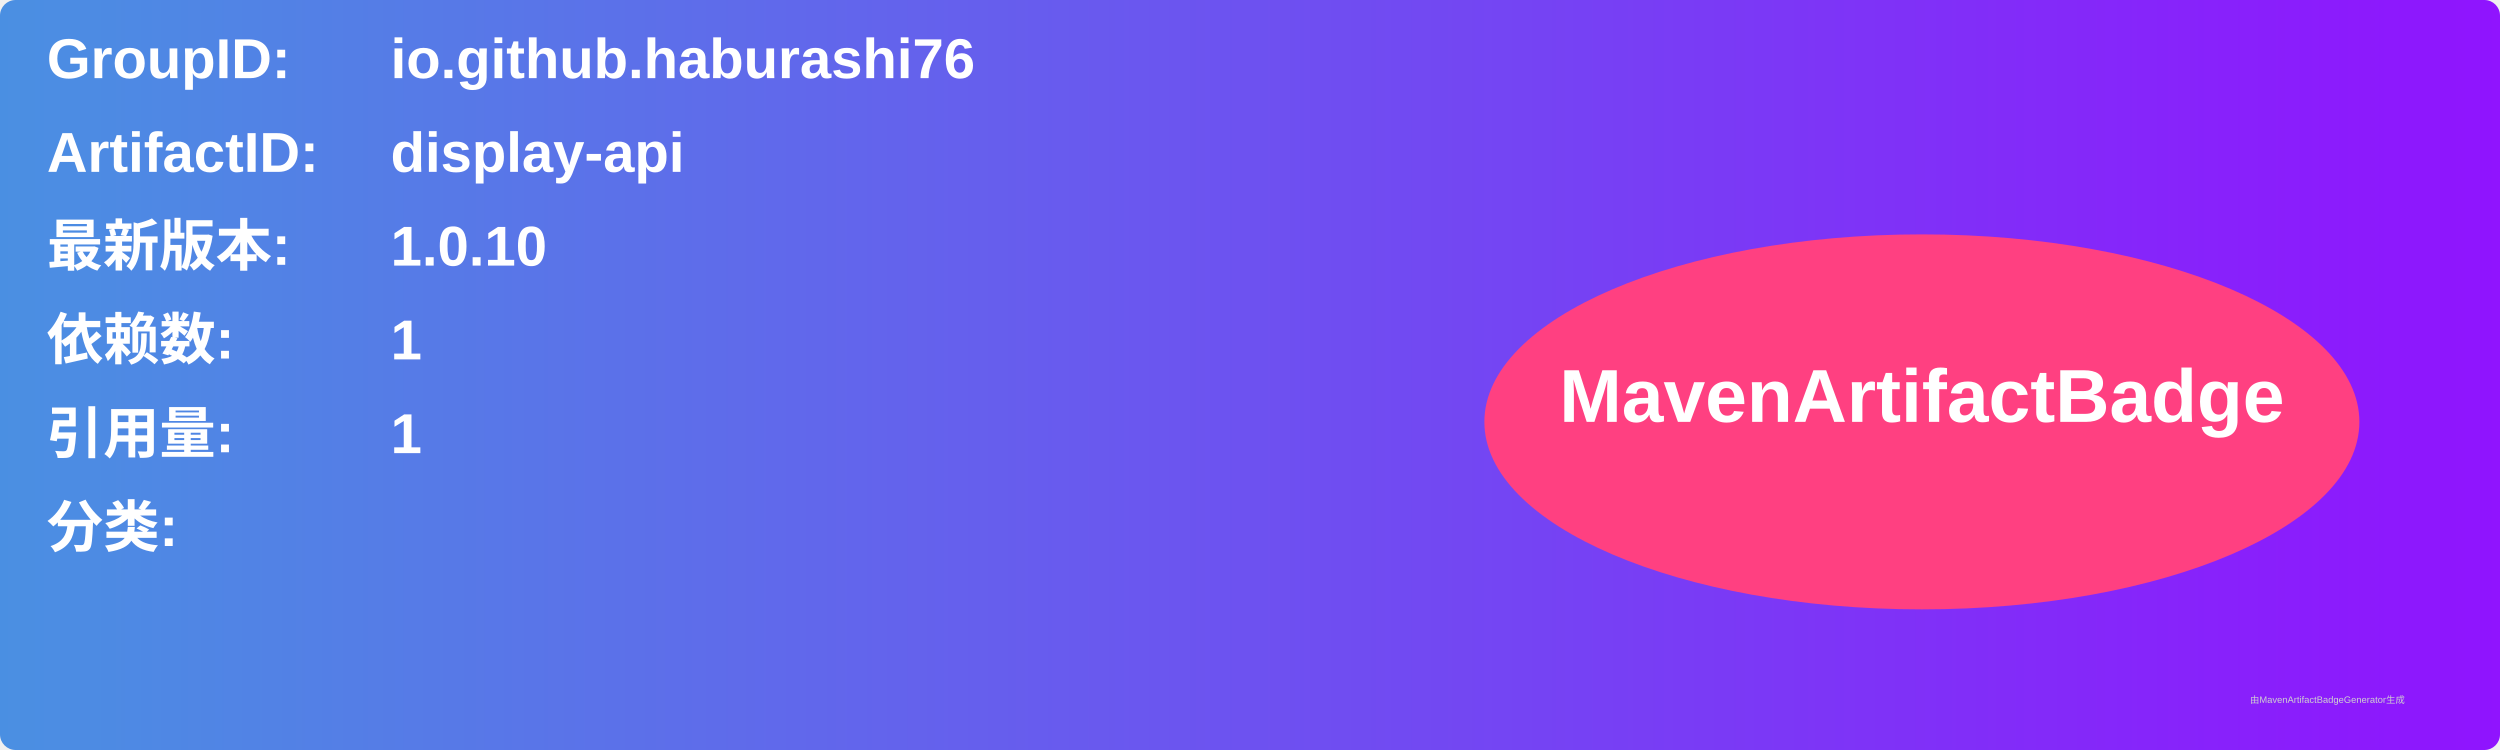
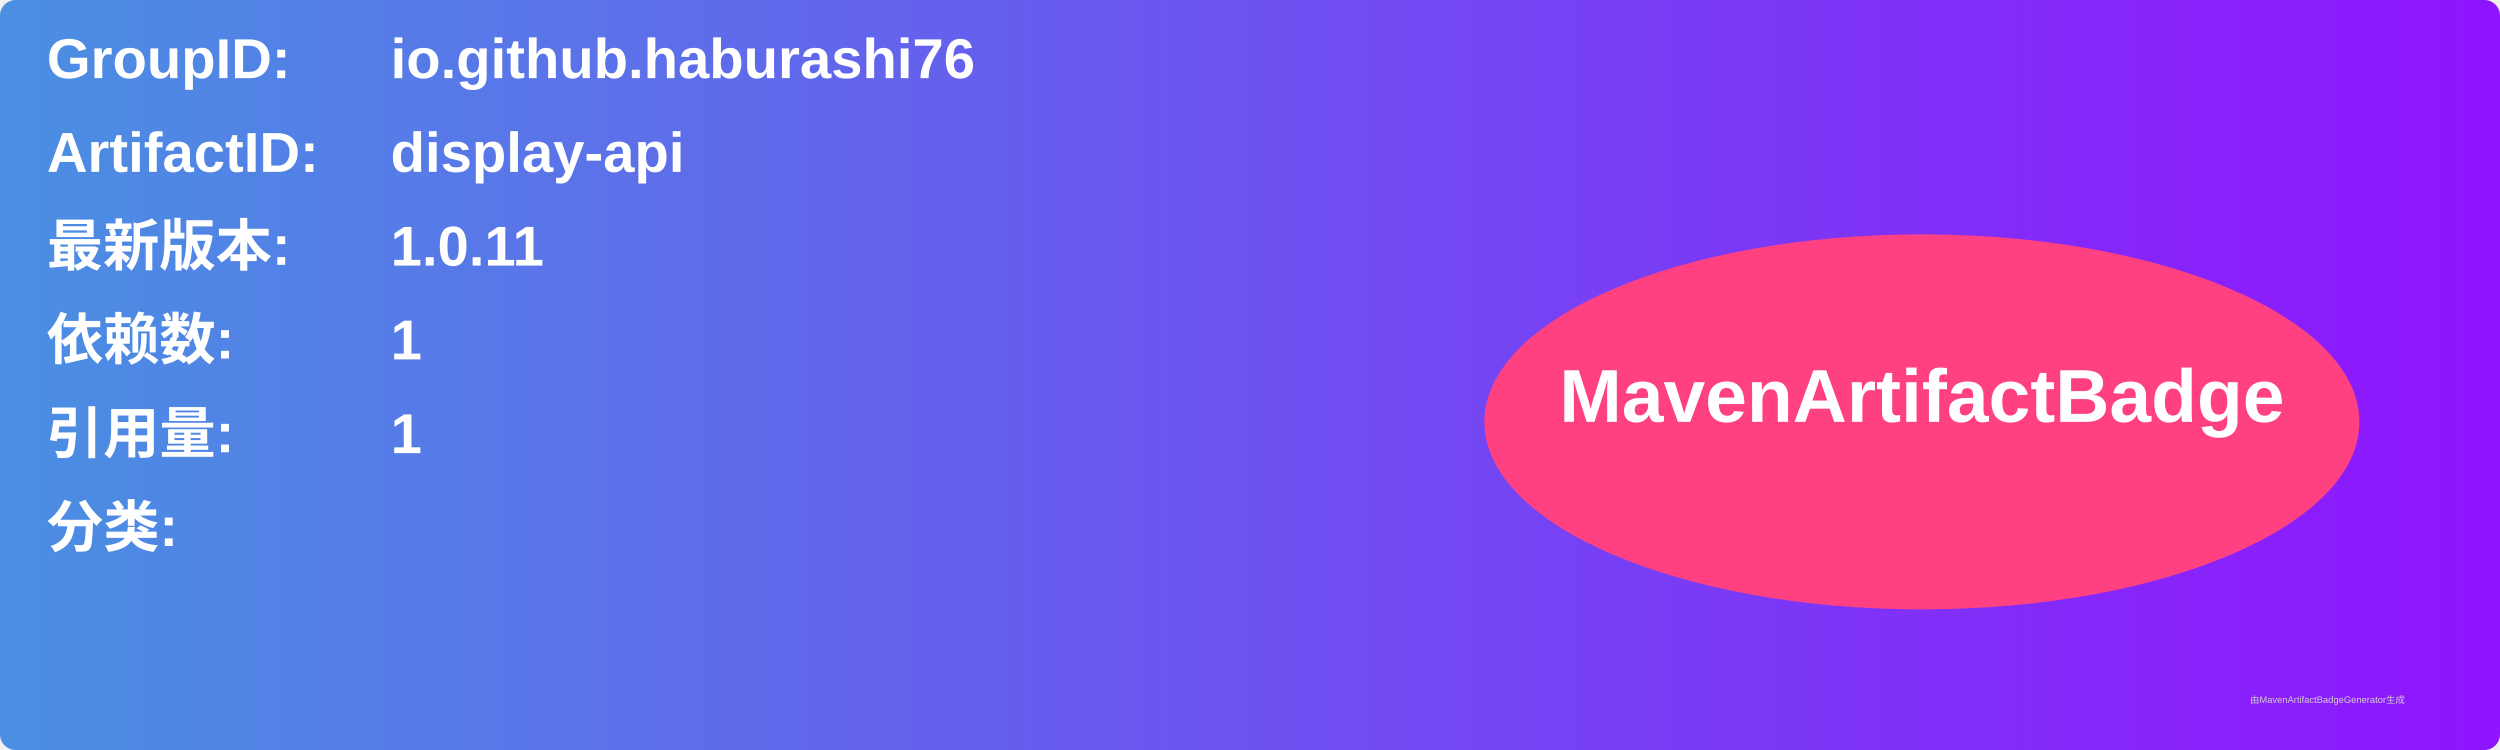
<svg xmlns="http://www.w3.org/2000/svg" width="800" height="240" viewBox="0 0 800 240">
  <linearGradient id="grad" x1="0%" y1="0%" x2="100%" y2="0%">
    <stop offset="0%" stop-color="#4a90e2" />
    <stop offset="100%" stop-color="#9013fe" />
  </linearGradient>
  <rect width="100%" height="100%" rx="5" ry="5" fill="url(#grad)" />
  <g transform="translate(15, 15)">
    <text x="0" y="10" font-family="Arial" font-size="18" fill="white" font-weight="bold" width="260">GroupID:</text>
    <text x="110" y="10" font-family="Arial" font-size="18" fill="white" font-weight="bold" width="460">io.github.haburashi76</text>
    <text x="0" y="40" font-family="Arial" font-size="18" fill="white" font-weight="bold" width="260">ArtifactID:</text>
    <text x="110" y="40" font-family="Arial" font-size="18" fill="white" font-weight="bold" width="460">display-api</text>
    <text x="0" y="70" font-family="Arial" font-size="18" fill="white" font-weight="bold">最新版本:</text>
    <text x="110" y="70" font-family="Arial" font-size="18" fill="white" font-weight="bold">
-       <tspan font-weight="bold">1.0.10</tspan>
+       <tspan font-weight="bold">1.0.11</tspan>
    </text>
    <text x="0" y="100" font-family="Arial" font-size="18" fill="white" font-weight="bold">依赖数: </text>
    <text x="110" y="100" font-family="Arial" font-size="18" fill="white">
      <tspan font-weight="bold">1</tspan>
    </text>
    <text x="0" y="130" font-family="Arial" font-size="18" fill="white" font-weight="bold">引用量: </text>
    <text x="110" y="130" font-family="Arial" font-size="18" fill="white">
      <tspan font-weight="bold">1</tspan>
    </text>
    <text x="0" y="160" font-family="Arial" font-size="18" fill="white" font-weight="bold">分类:</text>
    <text x="10" y="190" font-family="Arial" font-size="10" fill="white">
      <tspan font-weight="bold" />
    </text>
    <ellipse cx="600" cy="120" rx="140" ry="60" fill="#ff4081" />
    <text x="600" y="120" text-anchor="middle" font-family="Arial" font-size="24" fill="white" font-weight="bold">MavenArtifactBadge</text>
  </g>
  <text x="720" y="225" font-family="Arial" font-size="3" fill="#d0d0d0">由MavenArtifactBadgeGenerator生成</text>
</svg>
